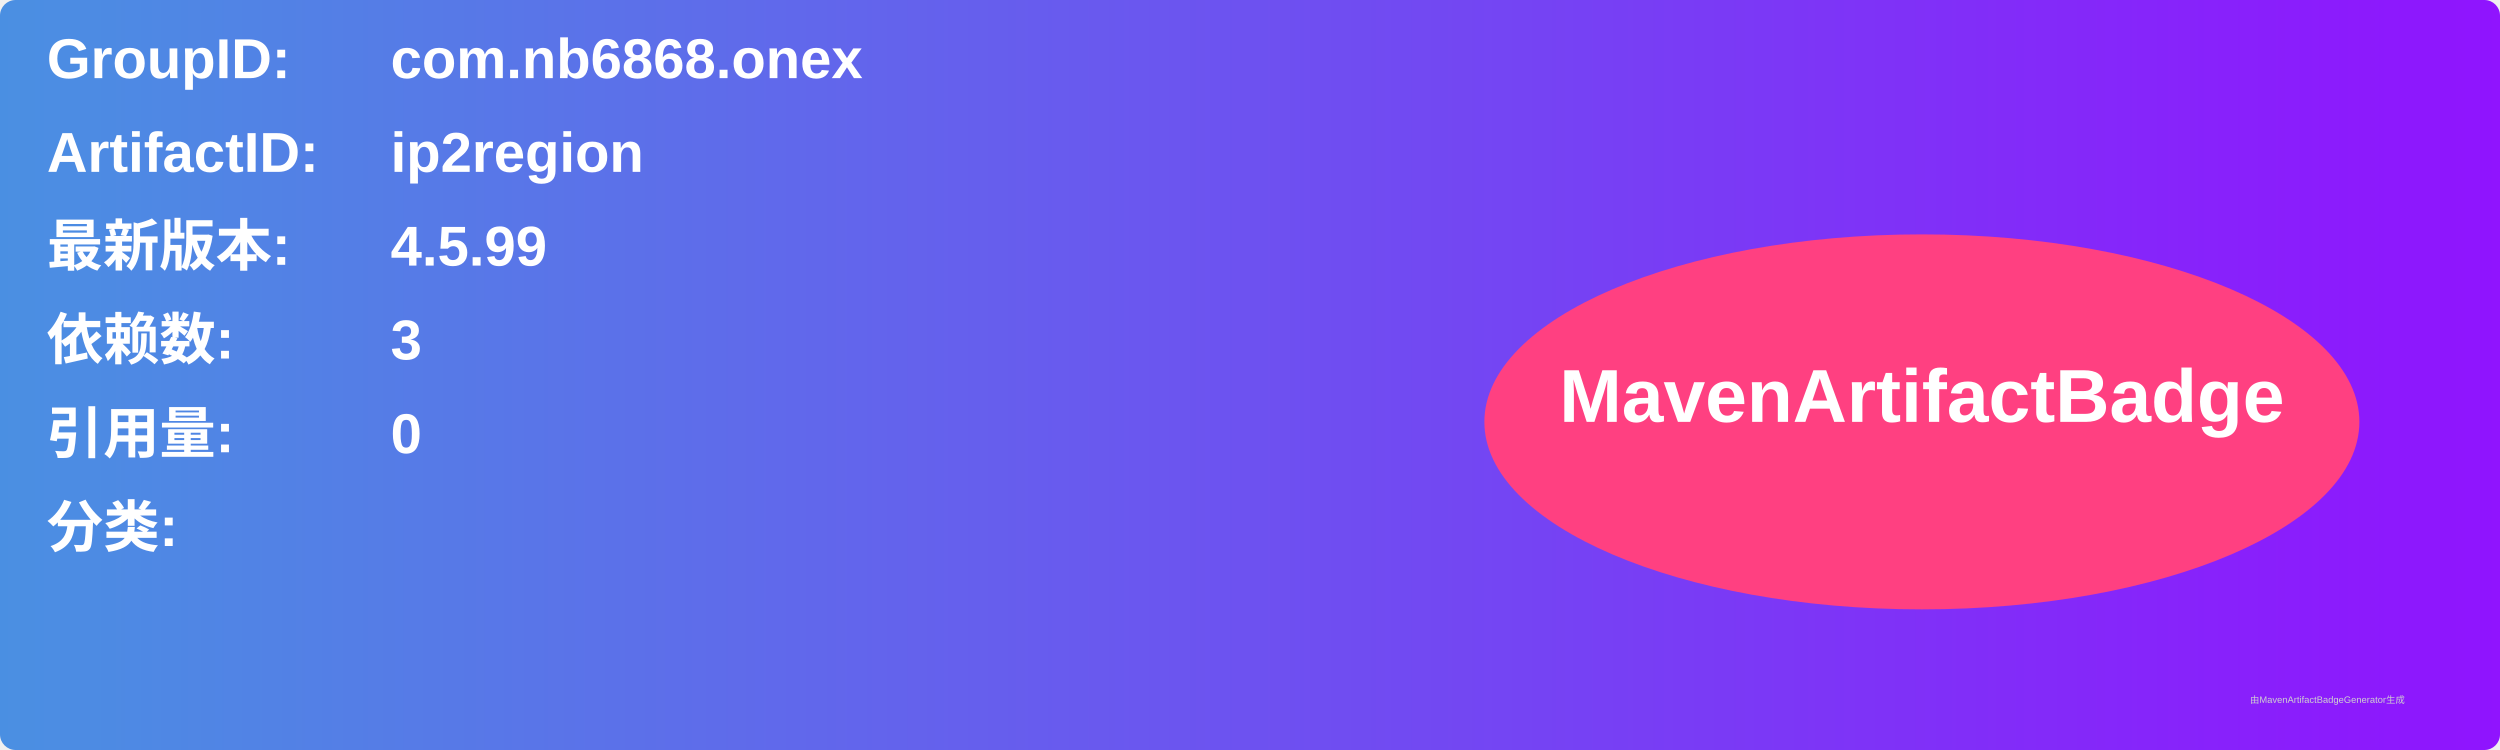
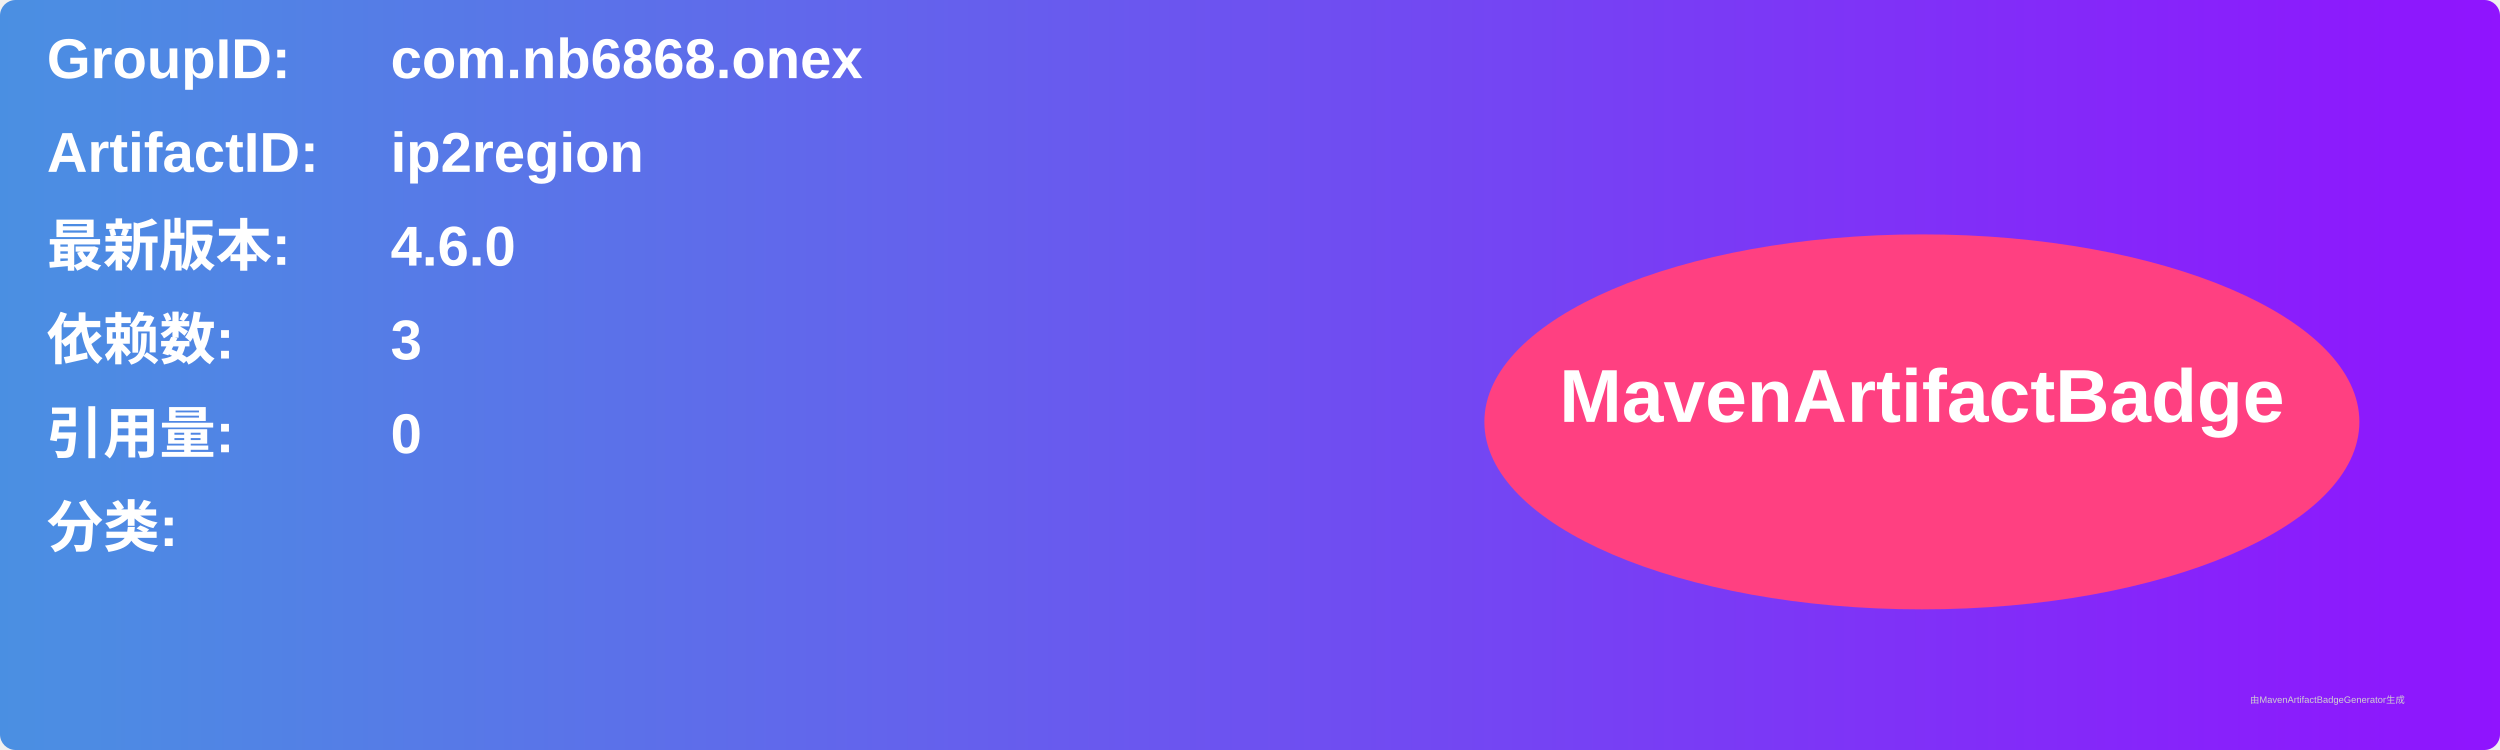
<svg xmlns="http://www.w3.org/2000/svg" width="800" height="240" viewBox="0 0 800 240">
  <linearGradient id="grad" x1="0%" y1="0%" x2="100%" y2="0%">
    <stop offset="0%" stop-color="#4a90e2" />
    <stop offset="100%" stop-color="#9013fe" />
  </linearGradient>
  <rect width="100%" height="100%" rx="5" ry="5" fill="url(#grad)" />
  <g transform="translate(15, 15)">
    <text x="0" y="10" font-family="Arial" font-size="18" fill="white" font-weight="bold" width="260">GroupID:</text>
    <text x="110" y="10" font-family="Arial" font-size="18" fill="white" font-weight="bold" width="460">com.nb6868.onex</text>
    <text x="0" y="40" font-family="Arial" font-size="18" fill="white" font-weight="bold" width="260">ArtifactID:</text>
    <text x="110" y="40" font-family="Arial" font-size="18" fill="white" font-weight="bold" width="460">ip2region</text>
    <text x="0" y="70" font-family="Arial" font-size="18" fill="white" font-weight="bold">最新版本:</text>
    <text x="110" y="70" font-family="Arial" font-size="18" fill="white" font-weight="bold">
-       <tspan font-weight="bold">4.5.99</tspan>
+       <tspan font-weight="bold">4.6.0</tspan>
    </text>
    <text x="0" y="100" font-family="Arial" font-size="18" fill="white" font-weight="bold">依赖数: </text>
    <text x="110" y="100" font-family="Arial" font-size="18" fill="white">
      <tspan font-weight="bold">3</tspan>
    </text>
    <text x="0" y="130" font-family="Arial" font-size="18" fill="white" font-weight="bold">引用量: </text>
    <text x="110" y="130" font-family="Arial" font-size="18" fill="white">
      <tspan font-weight="bold">0</tspan>
    </text>
    <text x="0" y="160" font-family="Arial" font-size="18" fill="white" font-weight="bold">分类:</text>
    <text x="10" y="190" font-family="Arial" font-size="10" fill="white">
      <tspan font-weight="bold" />
    </text>
    <ellipse cx="600" cy="120" rx="140" ry="60" fill="#ff4081" />
    <text x="600" y="120" text-anchor="middle" font-family="Arial" font-size="24" fill="white" font-weight="bold">MavenArtifactBadge</text>
  </g>
  <text x="720" y="225" font-family="Arial" font-size="3" fill="#d0d0d0">由MavenArtifactBadgeGenerator生成</text>
</svg>
